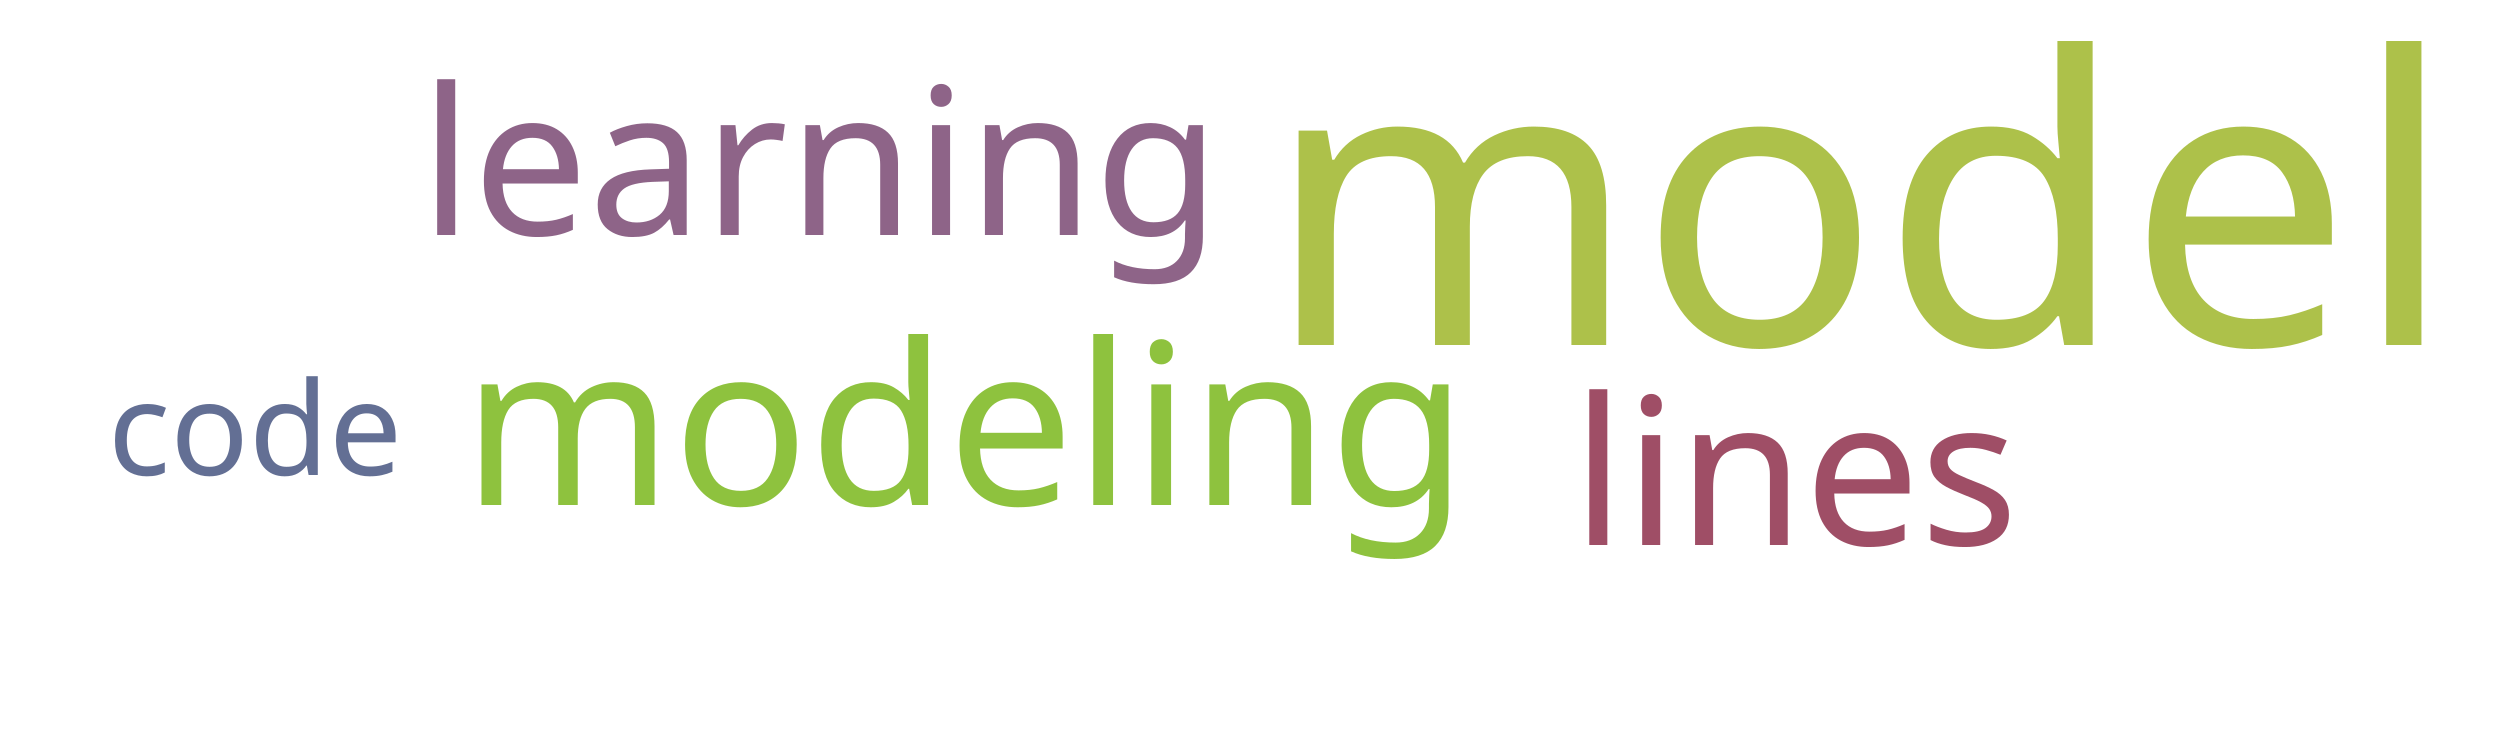
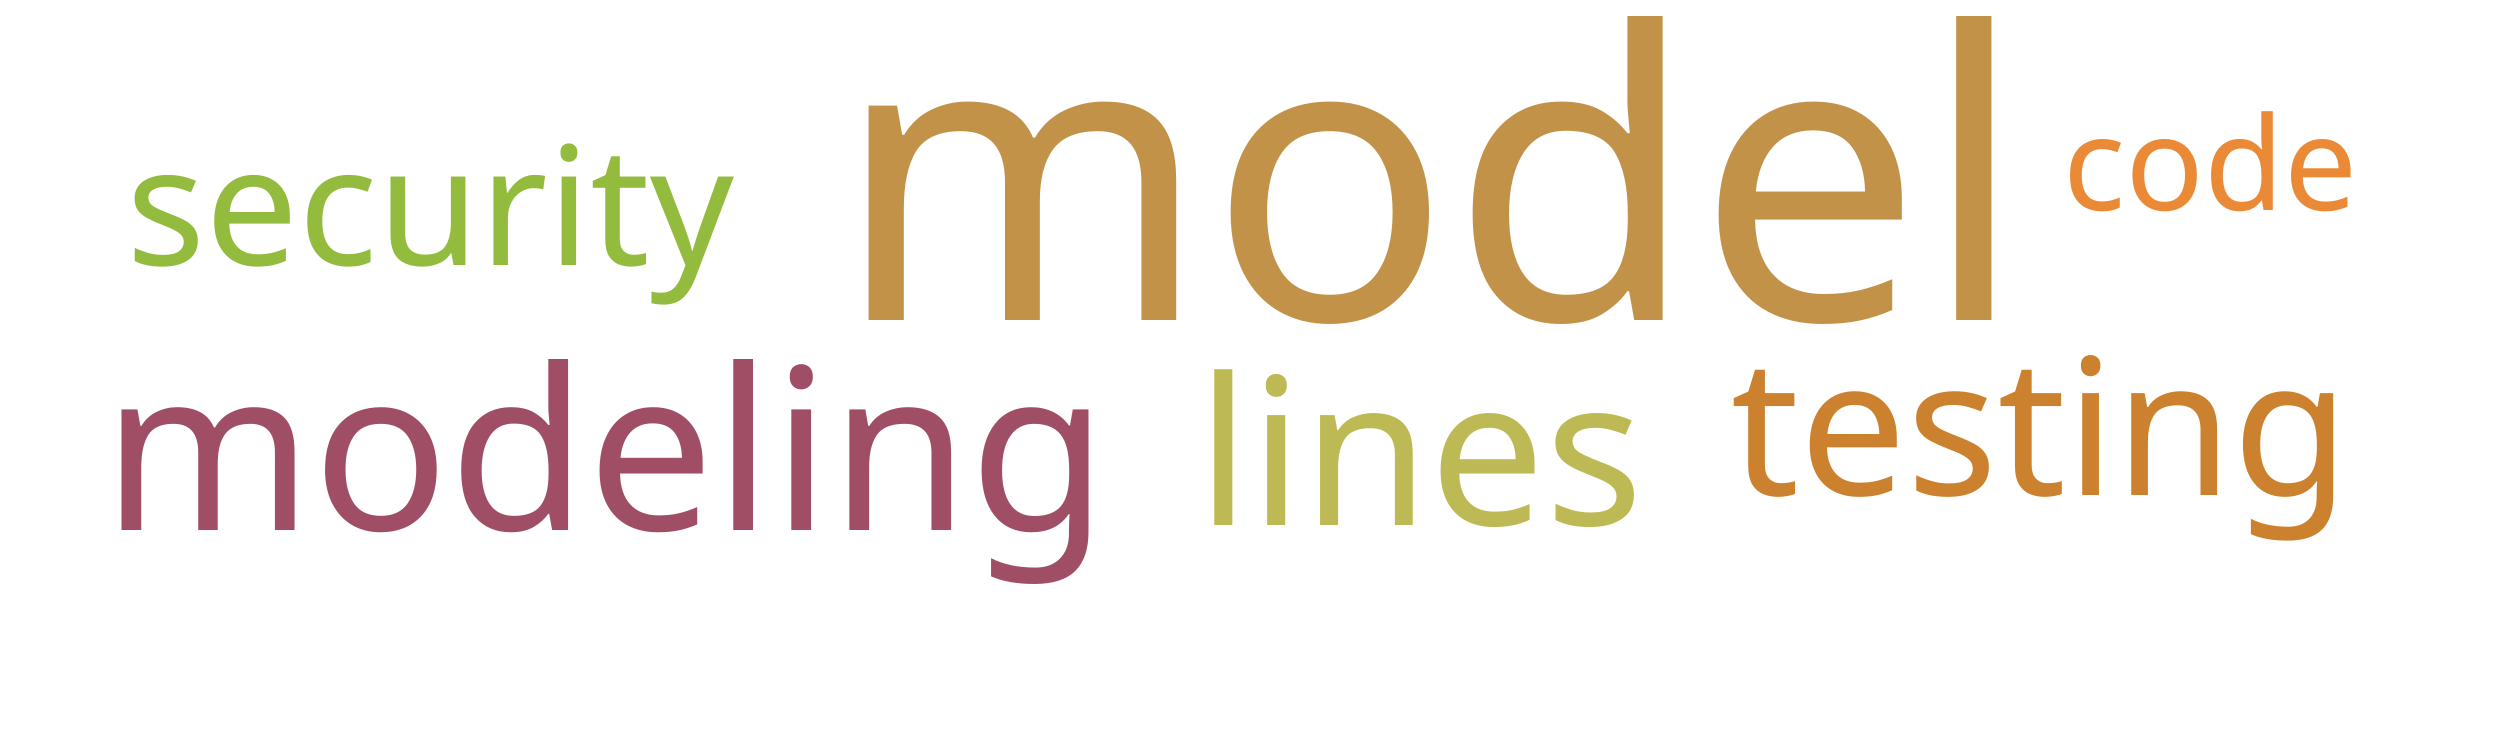
<svg xmlns="http://www.w3.org/2000/svg" width="500" height="150">
  <g transform="translate(250, 75)">
-     <text text-anchor="middle" style="font-family: Impact; font-size: 80px; fill: #adc14a" transform="translate(122,-6)rotate(0)">model</text>
-     <text text-anchor="middle" style="font-family: Impact; font-size: 45px; fill: #8ec23e" transform="translate(-57,26)rotate(0)">modeling</text>
-     <text text-anchor="middle" style="font-family: Impact; font-size: 41px; fill: #9f4e66" transform="translate(109,34)rotate(0)">lines</text>
-     <text text-anchor="middle" style="font-family: Impact; font-size: 41px; fill: #8e6488" transform="translate(-86,-28)rotate(0)">learning</text>
-     <text text-anchor="middle" style="font-family: Impact; font-size: 26px; fill: #636f94" transform="translate(-199,20)rotate(0)">code</text>
+     <text text-anchor="middle" style="font-family: Impact; font-size: 80px; fill: #c39249" transform="translate(36,-11)rotate(0)">model</text>
+     <text text-anchor="middle" style="font-family: Impact; font-size: 45px; fill: #9f4e66" transform="translate(-129,31)rotate(0)">modeling</text>
+     <text text-anchor="middle" style="font-family: Impact; font-size: 41px; fill: #bdb954" transform="translate(34,30)rotate(0)">lines</text>
+     <text text-anchor="middle" style="font-family: Impact; font-size: 38px; fill: #cc812f" transform="translate(158,24)rotate(0)">testing</text>
+     <text text-anchor="middle" style="font-family: Impact; font-size: 33px; fill: #93bb3e" transform="translate(-164,-22)rotate(0)">security</text>
+     <text text-anchor="middle" style="font-family: Impact; font-size: 26px; fill: #ea8a37" transform="translate(192,-33)rotate(0)">code</text>
  </g>
</svg>
